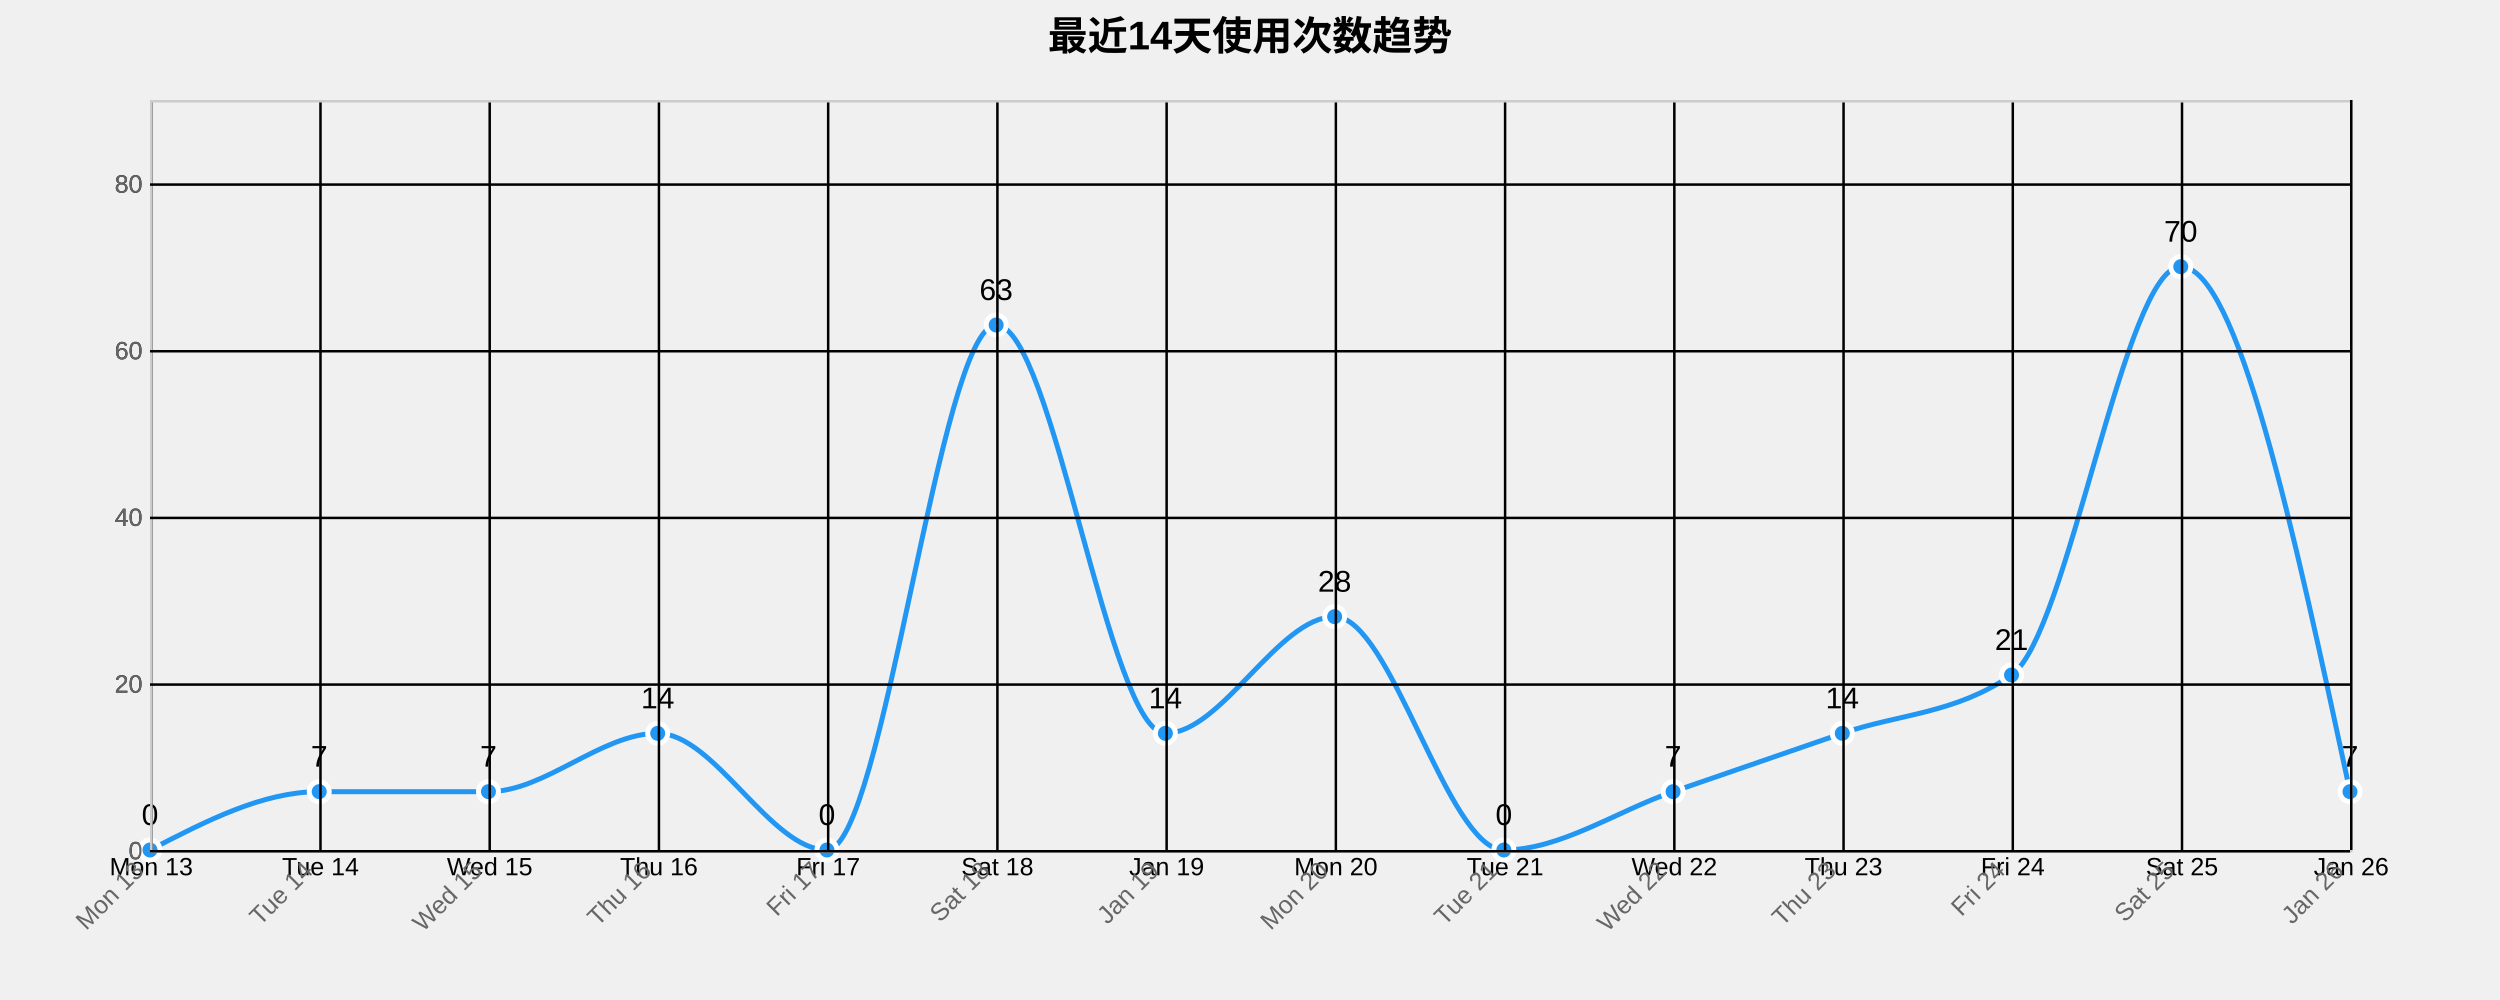
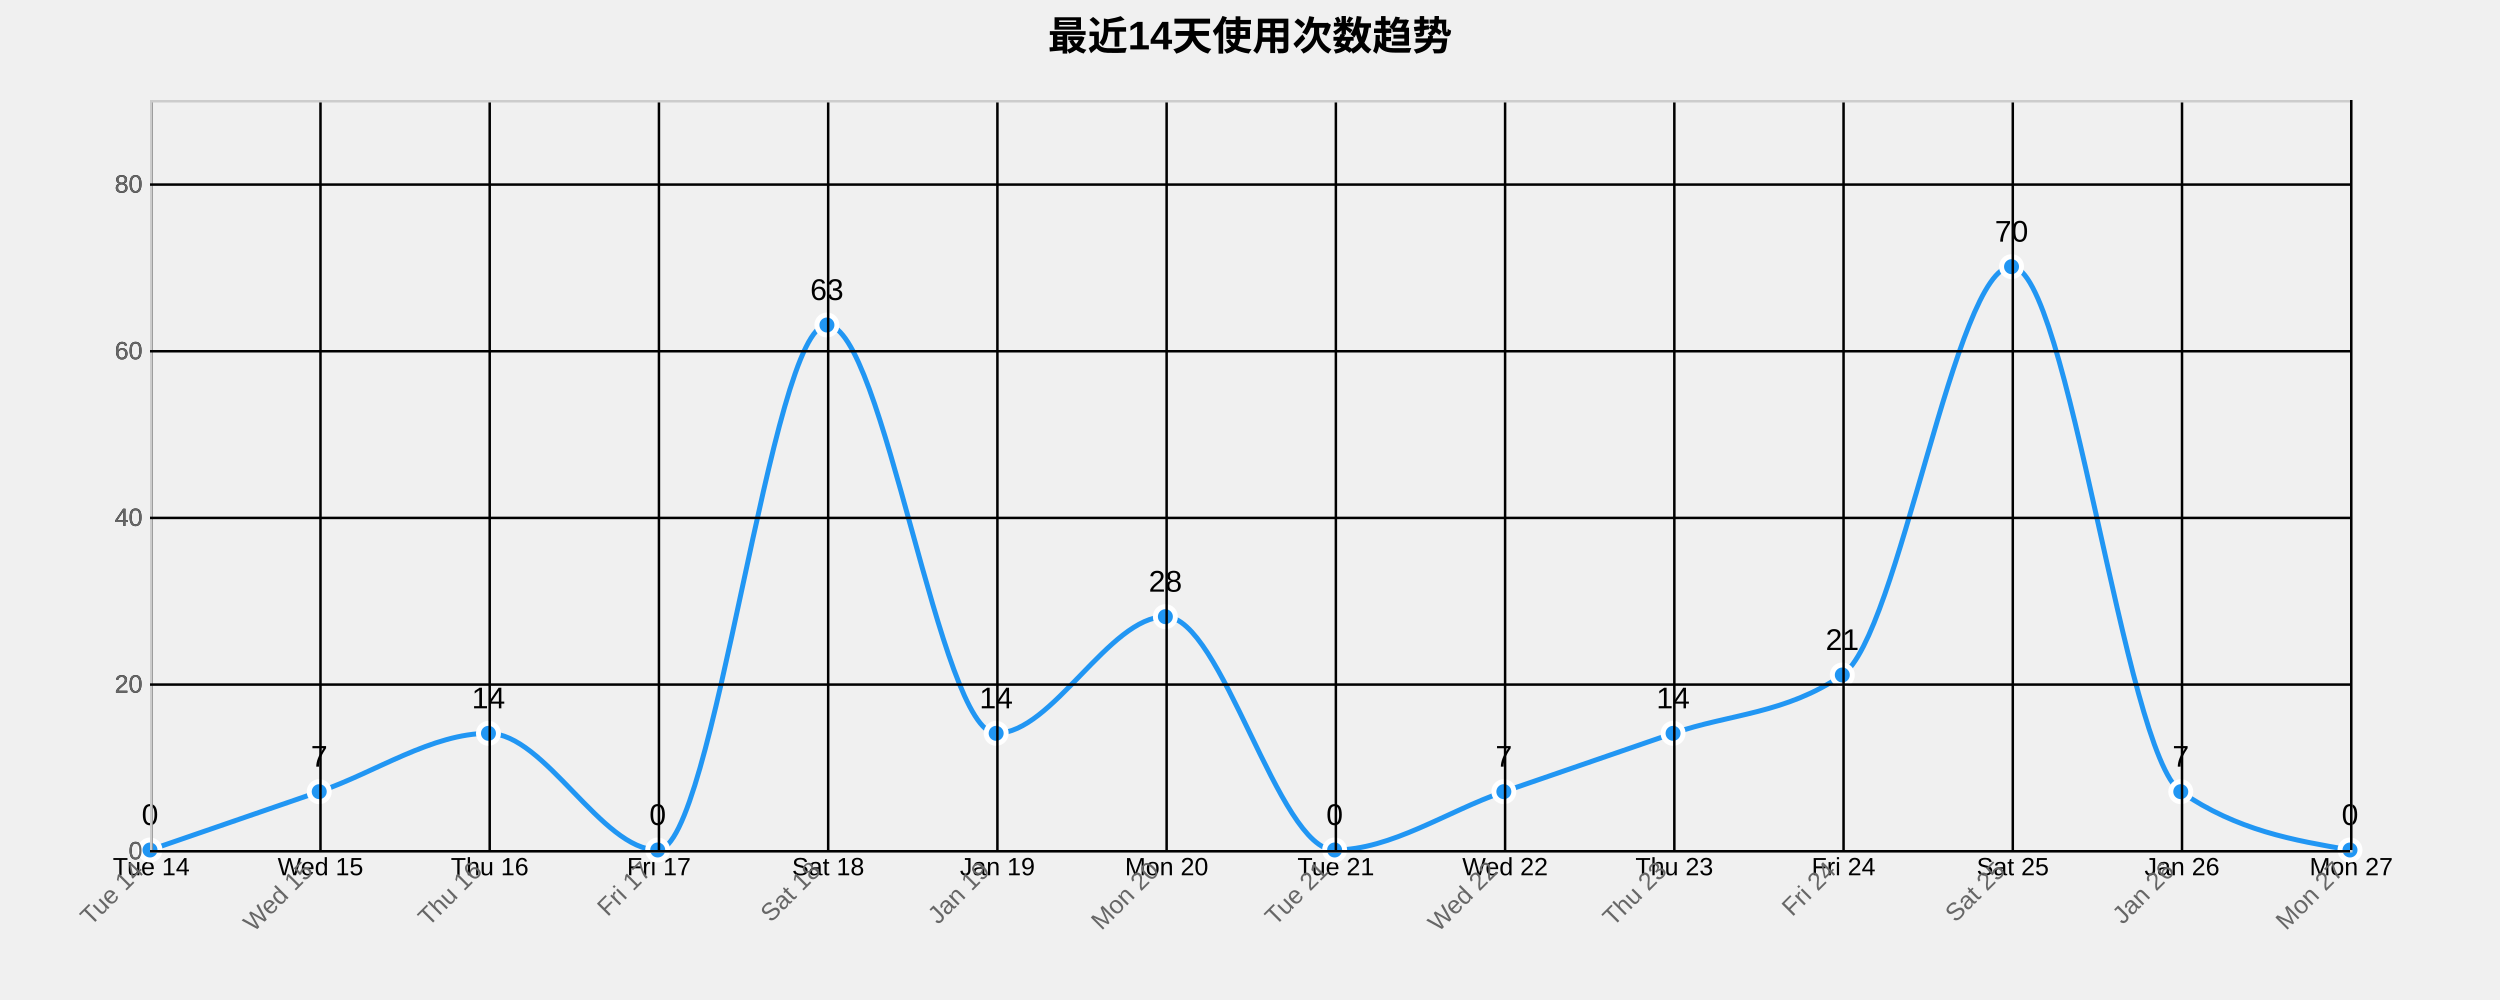
<svg xmlns="http://www.w3.org/2000/svg" width="1000" height="400">
  <g transform="translate(60,40)">
    <text x="440" y="-20" text-anchor="middle" style="font-size: 16px; font-weight: bold;">最近14天使用次数趋势</text>
    <g class="grid" transform="translate(0,300)" fill="none" font-size="10" font-family="sans-serif" text-anchor="middle">
      <path class="domain" stroke="currentColor" d="M0.5,-300V0.5H880.5V-300" />
      <g class="tick" opacity="1" transform="translate(0.5,0)">
        <line stroke="currentColor" y2="-300" />
-         <text fill="currentColor" y="3" dy="0.71em">Mon 13</text>
+         <text fill="currentColor" y="3" dy="0.71em">Tue 14</text>
      </g>
      <g class="tick" opacity="1" transform="translate(68.19231,0)">
        <line stroke="currentColor" y2="-300" />
-         <text fill="currentColor" y="3" dy="0.71em">Tue 14</text>
+         <text fill="currentColor" y="3" dy="0.71em">Wed 15</text>
      </g>
      <g class="tick" opacity="1" transform="translate(135.8846,0)">
        <line stroke="currentColor" y2="-300" />
-         <text fill="currentColor" y="3" dy="0.71em">Wed 15</text>
+         <text fill="currentColor" y="3" dy="0.71em">Thu 16</text>
      </g>
      <g class="tick" opacity="1" transform="translate(203.5769,0)">
        <line stroke="currentColor" y2="-300" />
-         <text fill="currentColor" y="3" dy="0.71em">Thu 16</text>
+         <text fill="currentColor" y="3" dy="0.71em">Fri 17</text>
      </g>
      <g class="tick" opacity="1" transform="translate(271.2692,0)">
        <line stroke="currentColor" y2="-300" />
-         <text fill="currentColor" y="3" dy="0.71em">Fri 17</text>
+         <text fill="currentColor" y="3" dy="0.71em">Sat 18</text>
      </g>
      <g class="tick" opacity="1" transform="translate(338.9615,0)">
        <line stroke="currentColor" y2="-300" />
-         <text fill="currentColor" y="3" dy="0.71em">Sat 18</text>
+         <text fill="currentColor" y="3" dy="0.71em">Jan 19</text>
      </g>
      <g class="tick" opacity="1" transform="translate(406.6538,0)">
        <line stroke="currentColor" y2="-300" />
-         <text fill="currentColor" y="3" dy="0.71em">Jan 19</text>
+         <text fill="currentColor" y="3" dy="0.71em">Mon 20</text>
      </g>
      <g class="tick" opacity="1" transform="translate(474.3462,0)">
        <line stroke="currentColor" y2="-300" />
-         <text fill="currentColor" y="3" dy="0.71em">Mon 20</text>
+         <text fill="currentColor" y="3" dy="0.71em">Tue 21</text>
      </g>
      <g class="tick" opacity="1" transform="translate(542.0385,0)">
        <line stroke="currentColor" y2="-300" />
-         <text fill="currentColor" y="3" dy="0.71em">Tue 21</text>
+         <text fill="currentColor" y="3" dy="0.71em">Wed 22</text>
      </g>
      <g class="tick" opacity="1" transform="translate(609.7308,0)">
        <line stroke="currentColor" y2="-300" />
-         <text fill="currentColor" y="3" dy="0.71em">Wed 22</text>
+         <text fill="currentColor" y="3" dy="0.71em">Thu 23</text>
      </g>
      <g class="tick" opacity="1" transform="translate(677.4231,0)">
        <line stroke="currentColor" y2="-300" />
-         <text fill="currentColor" y="3" dy="0.71em">Thu 23</text>
+         <text fill="currentColor" y="3" dy="0.71em">Fri 24</text>
      </g>
      <g class="tick" opacity="1" transform="translate(745.1154,0)">
        <line stroke="currentColor" y2="-300" />
-         <text fill="currentColor" y="3" dy="0.71em">Fri 24</text>
+         <text fill="currentColor" y="3" dy="0.71em">Sat 25</text>
      </g>
      <g class="tick" opacity="1" transform="translate(812.8077,0)">
        <line stroke="currentColor" y2="-300" />
-         <text fill="currentColor" y="3" dy="0.71em">Sat 25</text>
+         <text fill="currentColor" y="3" dy="0.71em">Jan 26</text>
      </g>
      <g class="tick" opacity="1" transform="translate(880.5,0)">
        <line stroke="currentColor" y2="-300" />
-         <text fill="currentColor" y="3" dy="0.71em">Jan 26</text>
+         <text fill="currentColor" y="3" dy="0.71em">Mon 27</text>
      </g>
    </g>
    <g class="grid" fill="none" font-size="10" font-family="sans-serif" text-anchor="end">
      <path class="domain" stroke="currentColor" d="M880,300.5H0.5V0.5H880" />
      <g class="tick" opacity="1" transform="translate(0,300.5)">
        <line stroke="currentColor" x2="880" />
        <text fill="currentColor" x="-3" dy="0.32em">0</text>
      </g>
      <g class="tick" opacity="1" transform="translate(0,233.8333)">
        <line stroke="currentColor" x2="880" />
        <text fill="currentColor" x="-3" dy="0.32em">20</text>
      </g>
      <g class="tick" opacity="1" transform="translate(0,167.1667)">
        <line stroke="currentColor" x2="880" />
        <text fill="currentColor" x="-3" dy="0.32em">40</text>
      </g>
      <g class="tick" opacity="1" transform="translate(0,100.5)">
        <line stroke="currentColor" x2="880" />
        <text fill="currentColor" x="-3" dy="0.32em">60</text>
      </g>
      <g class="tick" opacity="1" transform="translate(0,33.83333)">
        <line stroke="currentColor" x2="880" />
        <text fill="currentColor" x="-3" dy="0.32em">80</text>
      </g>
    </g>
-     <path class="area" d="M0,300C22.564,288.333,45.128,276.667,67.692,276.667C90.256,276.667,112.821,276.667,135.385,276.667C157.949,276.667,180.513,253.333,203.077,253.333C225.641,253.333,248.205,300,270.769,300C293.333,300,315.897,90,338.462,90C361.026,90,383.59,253.333,406.154,253.333C428.718,253.333,451.282,206.667,473.846,206.667C496.41,206.667,518.974,300,541.538,300C564.103,300,586.667,284.444,609.231,276.667C631.795,268.889,654.359,261.111,676.923,253.333C699.487,245.556,722.051,245.556,744.615,230C767.179,214.444,789.744,66.667,812.308,66.667C834.872,66.667,857.436,171.667,880,276.667L880,300C857.436,300,834.872,300,812.308,300C789.744,300,767.179,300,744.615,300C722.051,300,699.487,300,676.923,300C654.359,300,631.795,300,609.231,300C586.667,300,564.103,300,541.538,300C518.974,300,496.41,300,473.846,300C451.282,300,428.718,300,406.154,300C383.59,300,361.026,300,338.462,300C315.897,300,293.333,300,270.769,300C248.205,300,225.641,300,203.077,300C180.513,300,157.949,300,135.385,300C112.821,300,90.256,300,67.692,300C45.128,300,22.564,300,0,300Z" style="fill: url(#area-gradient); opacity: 0.3;" />
-     <path class="line" d="M0,300C22.564,288.333,45.128,276.667,67.692,276.667C90.256,276.667,112.821,276.667,135.385,276.667C157.949,276.667,180.513,253.333,203.077,253.333C225.641,253.333,248.205,300,270.769,300C293.333,300,315.897,90,338.462,90C361.026,90,383.59,253.333,406.154,253.333C428.718,253.333,451.282,206.667,473.846,206.667C496.41,206.667,518.974,300,541.538,300C564.103,300,586.667,284.444,609.231,276.667C631.795,268.889,654.359,261.111,676.923,253.333C699.487,245.556,722.051,245.556,744.615,230C767.179,214.444,789.744,66.667,812.308,66.667C834.872,66.667,857.436,171.667,880,276.667" style="fill: none; stroke: #2196F3; stroke-width: 2px;" />
+     <path class="area" d="M0,300C22.564,292.222,45.128,284.444,67.692,276.667C90.256,268.889,112.821,253.333,135.385,253.333C157.949,253.333,180.513,300,203.077,300C225.641,300,248.205,90,270.769,90C293.333,90,315.897,253.333,338.462,253.333C361.026,253.333,383.59,206.667,406.154,206.667C428.718,206.667,451.282,300,473.846,300C496.41,300,518.974,284.444,541.538,276.667C564.103,268.889,586.667,261.111,609.231,253.333C631.795,245.556,654.359,245.556,676.923,230C699.487,214.444,722.051,66.667,744.615,66.667C767.179,66.667,789.744,261.111,812.308,276.667C834.872,292.222,857.436,296.111,880,300L880,300C857.436,300,834.872,300,812.308,300C789.744,300,767.179,300,744.615,300C722.051,300,699.487,300,676.923,300C654.359,300,631.795,300,609.231,300C586.667,300,564.103,300,541.538,300C518.974,300,496.41,300,473.846,300C451.282,300,428.718,300,406.154,300C383.59,300,361.026,300,338.462,300C315.897,300,293.333,300,270.769,300C248.205,300,225.641,300,203.077,300C180.513,300,157.949,300,135.385,300C112.821,300,90.256,300,67.692,300C45.128,300,22.564,300,0,300Z" style="fill: url(#area-gradient); opacity: 0.3;" />
+     <path class="line" d="M0,300C22.564,292.222,45.128,284.444,67.692,276.667C90.256,268.889,112.821,253.333,135.385,253.333C157.949,253.333,180.513,300,203.077,300C225.641,300,248.205,90,270.769,90C293.333,90,315.897,253.333,338.462,253.333C361.026,253.333,383.59,206.667,406.154,206.667C428.718,206.667,451.282,300,473.846,300C496.41,300,518.974,284.444,541.538,276.667C564.103,268.889,586.667,261.111,609.231,253.333C631.795,245.556,654.359,245.556,676.923,230C699.487,214.444,722.051,66.667,744.615,66.667C767.179,66.667,789.744,261.111,812.308,276.667C834.872,292.222,857.436,296.111,880,300" style="fill: none; stroke: #2196F3; stroke-width: 2px;" />
    <circle class="dot" cx="0" cy="300" r="4" style="fill: #2196F3; stroke: #fff; stroke-width: 2px;" />
    <circle class="dot" cx="67.692" cy="276.667" r="4" style="fill: #2196F3; stroke: #fff; stroke-width: 2px;" />
-     <circle class="dot" cx="135.385" cy="276.667" r="4" style="fill: #2196F3; stroke: #fff; stroke-width: 2px;" />
-     <circle class="dot" cx="203.077" cy="253.333" r="4" style="fill: #2196F3; stroke: #fff; stroke-width: 2px;" />
-     <circle class="dot" cx="270.769" cy="300" r="4" style="fill: #2196F3; stroke: #fff; stroke-width: 2px;" />
-     <circle class="dot" cx="338.462" cy="90" r="4" style="fill: #2196F3; stroke: #fff; stroke-width: 2px;" />
-     <circle class="dot" cx="406.154" cy="253.333" r="4" style="fill: #2196F3; stroke: #fff; stroke-width: 2px;" />
-     <circle class="dot" cx="473.846" cy="206.667" r="4" style="fill: #2196F3; stroke: #fff; stroke-width: 2px;" />
-     <circle class="dot" cx="541.538" cy="300" r="4" style="fill: #2196F3; stroke: #fff; stroke-width: 2px;" />
-     <circle class="dot" cx="609.231" cy="276.667" r="4" style="fill: #2196F3; stroke: #fff; stroke-width: 2px;" />
-     <circle class="dot" cx="676.923" cy="253.333" r="4" style="fill: #2196F3; stroke: #fff; stroke-width: 2px;" />
-     <circle class="dot" cx="744.615" cy="230" r="4" style="fill: #2196F3; stroke: #fff; stroke-width: 2px;" />
-     <circle class="dot" cx="812.308" cy="66.667" r="4" style="fill: #2196F3; stroke: #fff; stroke-width: 2px;" />
-     <circle class="dot" cx="880" cy="276.667" r="4" style="fill: #2196F3; stroke: #fff; stroke-width: 2px;" />
+     <circle class="dot" cx="135.385" cy="253.333" r="4" style="fill: #2196F3; stroke: #fff; stroke-width: 2px;" />
+     <circle class="dot" cx="203.077" cy="300" r="4" style="fill: #2196F3; stroke: #fff; stroke-width: 2px;" />
+     <circle class="dot" cx="270.769" cy="90" r="4" style="fill: #2196F3; stroke: #fff; stroke-width: 2px;" />
+     <circle class="dot" cx="338.462" cy="253.333" r="4" style="fill: #2196F3; stroke: #fff; stroke-width: 2px;" />
+     <circle class="dot" cx="406.154" cy="206.667" r="4" style="fill: #2196F3; stroke: #fff; stroke-width: 2px;" />
+     <circle class="dot" cx="473.846" cy="300" r="4" style="fill: #2196F3; stroke: #fff; stroke-width: 2px;" />
+     <circle class="dot" cx="541.538" cy="276.667" r="4" style="fill: #2196F3; stroke: #fff; stroke-width: 2px;" />
+     <circle class="dot" cx="609.231" cy="253.333" r="4" style="fill: #2196F3; stroke: #fff; stroke-width: 2px;" />
+     <circle class="dot" cx="676.923" cy="230" r="4" style="fill: #2196F3; stroke: #fff; stroke-width: 2px;" />
+     <circle class="dot" cx="744.615" cy="66.667" r="4" style="fill: #2196F3; stroke: #fff; stroke-width: 2px;" />
+     <circle class="dot" cx="812.308" cy="276.667" r="4" style="fill: #2196F3; stroke: #fff; stroke-width: 2px;" />
+     <circle class="dot" cx="880" cy="300" r="4" style="fill: #2196F3; stroke: #fff; stroke-width: 2px;" />
    <text class="label" x="0" y="290" text-anchor="middle" style="font-size: 12px;">0</text>
    <text class="label" x="67.692" y="266.667" text-anchor="middle" style="font-size: 12px;">7</text>
-     <text class="label" x="135.385" y="266.667" text-anchor="middle" style="font-size: 12px;">7</text>
-     <text class="label" x="203.077" y="243.333" text-anchor="middle" style="font-size: 12px;">14</text>
-     <text class="label" x="270.769" y="290" text-anchor="middle" style="font-size: 12px;">0</text>
-     <text class="label" x="338.462" y="80" text-anchor="middle" style="font-size: 12px;">63</text>
-     <text class="label" x="406.154" y="243.333" text-anchor="middle" style="font-size: 12px;">14</text>
-     <text class="label" x="473.846" y="196.667" text-anchor="middle" style="font-size: 12px;">28</text>
-     <text class="label" x="541.538" y="290" text-anchor="middle" style="font-size: 12px;">0</text>
-     <text class="label" x="609.231" y="266.667" text-anchor="middle" style="font-size: 12px;">7</text>
-     <text class="label" x="676.923" y="243.333" text-anchor="middle" style="font-size: 12px;">14</text>
-     <text class="label" x="744.615" y="220" text-anchor="middle" style="font-size: 12px;">21</text>
-     <text class="label" x="812.308" y="56.667" text-anchor="middle" style="font-size: 12px;">70</text>
-     <text class="label" x="880" y="266.667" text-anchor="middle" style="font-size: 12px;">7</text>
+     <text class="label" x="135.385" y="243.333" text-anchor="middle" style="font-size: 12px;">14</text>
+     <text class="label" x="203.077" y="290" text-anchor="middle" style="font-size: 12px;">0</text>
+     <text class="label" x="270.769" y="80" text-anchor="middle" style="font-size: 12px;">63</text>
+     <text class="label" x="338.462" y="243.333" text-anchor="middle" style="font-size: 12px;">14</text>
+     <text class="label" x="406.154" y="196.667" text-anchor="middle" style="font-size: 12px;">28</text>
+     <text class="label" x="473.846" y="290" text-anchor="middle" style="font-size: 12px;">0</text>
+     <text class="label" x="541.538" y="266.667" text-anchor="middle" style="font-size: 12px;">7</text>
+     <text class="label" x="609.231" y="243.333" text-anchor="middle" style="font-size: 12px;">14</text>
+     <text class="label" x="676.923" y="220" text-anchor="middle" style="font-size: 12px;">21</text>
+     <text class="label" x="744.615" y="56.667" text-anchor="middle" style="font-size: 12px;">70</text>
+     <text class="label" x="812.308" y="266.667" text-anchor="middle" style="font-size: 12px;">7</text>
+     <text class="label" x="880" y="290" text-anchor="middle" style="font-size: 12px;">0</text>
    <g class="x-axis" transform="translate(0,300)" fill="none" font-size="10" font-family="sans-serif" text-anchor="middle">
      <path class="domain" stroke="currentColor" d="M0.5,-300V0.5H880.5V-300" />
      <g class="tick" opacity="1" transform="translate(0.5,0)">
        <line stroke="currentColor" y2="-300" />
-         <text fill="currentColor" y="3" dy=".15em" style="text-anchor: end;" dx="-.8em" transform="rotate(-45)">Mon 13</text>
+         <text fill="currentColor" y="3" dy=".15em" style="text-anchor: end;" dx="-.8em" transform="rotate(-45)">Tue 14</text>
      </g>
      <g class="tick" opacity="1" transform="translate(68.19231,0)">
        <line stroke="currentColor" y2="-300" />
-         <text fill="currentColor" y="3" dy=".15em" style="text-anchor: end;" dx="-.8em" transform="rotate(-45)">Tue 14</text>
+         <text fill="currentColor" y="3" dy=".15em" style="text-anchor: end;" dx="-.8em" transform="rotate(-45)">Wed 15</text>
      </g>
      <g class="tick" opacity="1" transform="translate(135.8846,0)">
        <line stroke="currentColor" y2="-300" />
-         <text fill="currentColor" y="3" dy=".15em" style="text-anchor: end;" dx="-.8em" transform="rotate(-45)">Wed 15</text>
+         <text fill="currentColor" y="3" dy=".15em" style="text-anchor: end;" dx="-.8em" transform="rotate(-45)">Thu 16</text>
      </g>
      <g class="tick" opacity="1" transform="translate(203.5769,0)">
        <line stroke="currentColor" y2="-300" />
-         <text fill="currentColor" y="3" dy=".15em" style="text-anchor: end;" dx="-.8em" transform="rotate(-45)">Thu 16</text>
+         <text fill="currentColor" y="3" dy=".15em" style="text-anchor: end;" dx="-.8em" transform="rotate(-45)">Fri 17</text>
      </g>
      <g class="tick" opacity="1" transform="translate(271.2692,0)">
        <line stroke="currentColor" y2="-300" />
-         <text fill="currentColor" y="3" dy=".15em" style="text-anchor: end;" dx="-.8em" transform="rotate(-45)">Fri 17</text>
+         <text fill="currentColor" y="3" dy=".15em" style="text-anchor: end;" dx="-.8em" transform="rotate(-45)">Sat 18</text>
      </g>
      <g class="tick" opacity="1" transform="translate(338.9615,0)">
        <line stroke="currentColor" y2="-300" />
-         <text fill="currentColor" y="3" dy=".15em" style="text-anchor: end;" dx="-.8em" transform="rotate(-45)">Sat 18</text>
+         <text fill="currentColor" y="3" dy=".15em" style="text-anchor: end;" dx="-.8em" transform="rotate(-45)">Jan 19</text>
      </g>
      <g class="tick" opacity="1" transform="translate(406.6538,0)">
        <line stroke="currentColor" y2="-300" />
-         <text fill="currentColor" y="3" dy=".15em" style="text-anchor: end;" dx="-.8em" transform="rotate(-45)">Jan 19</text>
+         <text fill="currentColor" y="3" dy=".15em" style="text-anchor: end;" dx="-.8em" transform="rotate(-45)">Mon 20</text>
      </g>
      <g class="tick" opacity="1" transform="translate(474.3462,0)">
        <line stroke="currentColor" y2="-300" />
-         <text fill="currentColor" y="3" dy=".15em" style="text-anchor: end;" dx="-.8em" transform="rotate(-45)">Mon 20</text>
+         <text fill="currentColor" y="3" dy=".15em" style="text-anchor: end;" dx="-.8em" transform="rotate(-45)">Tue 21</text>
      </g>
      <g class="tick" opacity="1" transform="translate(542.0385,0)">
        <line stroke="currentColor" y2="-300" />
-         <text fill="currentColor" y="3" dy=".15em" style="text-anchor: end;" dx="-.8em" transform="rotate(-45)">Tue 21</text>
+         <text fill="currentColor" y="3" dy=".15em" style="text-anchor: end;" dx="-.8em" transform="rotate(-45)">Wed 22</text>
      </g>
      <g class="tick" opacity="1" transform="translate(609.7308,0)">
        <line stroke="currentColor" y2="-300" />
-         <text fill="currentColor" y="3" dy=".15em" style="text-anchor: end;" dx="-.8em" transform="rotate(-45)">Wed 22</text>
+         <text fill="currentColor" y="3" dy=".15em" style="text-anchor: end;" dx="-.8em" transform="rotate(-45)">Thu 23</text>
      </g>
      <g class="tick" opacity="1" transform="translate(677.4231,0)">
        <line stroke="currentColor" y2="-300" />
-         <text fill="currentColor" y="3" dy=".15em" style="text-anchor: end;" dx="-.8em" transform="rotate(-45)">Thu 23</text>
+         <text fill="currentColor" y="3" dy=".15em" style="text-anchor: end;" dx="-.8em" transform="rotate(-45)">Fri 24</text>
      </g>
      <g class="tick" opacity="1" transform="translate(745.1154,0)">
        <line stroke="currentColor" y2="-300" />
-         <text fill="currentColor" y="3" dy=".15em" style="text-anchor: end;" dx="-.8em" transform="rotate(-45)">Fri 24</text>
+         <text fill="currentColor" y="3" dy=".15em" style="text-anchor: end;" dx="-.8em" transform="rotate(-45)">Sat 25</text>
      </g>
      <g class="tick" opacity="1" transform="translate(812.8077,0)">
        <line stroke="currentColor" y2="-300" />
-         <text fill="currentColor" y="3" dy=".15em" style="text-anchor: end;" dx="-.8em" transform="rotate(-45)">Sat 25</text>
+         <text fill="currentColor" y="3" dy=".15em" style="text-anchor: end;" dx="-.8em" transform="rotate(-45)">Jan 26</text>
      </g>
      <g class="tick" opacity="1" transform="translate(880.5,0)">
        <line stroke="currentColor" y2="-300" />
-         <text fill="currentColor" y="3" dy=".15em" style="text-anchor: end;" dx="-.8em" transform="rotate(-45)">Jan 26</text>
+         <text fill="currentColor" y="3" dy=".15em" style="text-anchor: end;" dx="-.8em" transform="rotate(-45)">Mon 27</text>
      </g>
    </g>
    <g class="y-axis" fill="none" font-size="10" font-family="sans-serif" text-anchor="end">
      <path class="domain" stroke="currentColor" d="M880,300.5H0.5V0.5H880" />
      <g class="tick" opacity="1" transform="translate(0,300.5)">
        <line stroke="currentColor" x2="880" />
        <text fill="currentColor" x="-3" dy="0.32em">0</text>
      </g>
      <g class="tick" opacity="1" transform="translate(0,233.8333)">
        <line stroke="currentColor" x2="880" />
        <text fill="currentColor" x="-3" dy="0.32em">20</text>
      </g>
      <g class="tick" opacity="1" transform="translate(0,167.1667)">
        <line stroke="currentColor" x2="880" />
        <text fill="currentColor" x="-3" dy="0.32em">40</text>
      </g>
      <g class="tick" opacity="1" transform="translate(0,100.5)">
        <line stroke="currentColor" x2="880" />
        <text fill="currentColor" x="-3" dy="0.32em">60</text>
      </g>
      <g class="tick" opacity="1" transform="translate(0,33.83333)">
        <line stroke="currentColor" x2="880" />
        <text fill="currentColor" x="-3" dy="0.32em">80</text>
      </g>
    </g>
    <style>
    .grid line {
      stroke: #e0e0e0;
      stroke-opacity: 0.7;
      shape-rendering: crispEdges;
    }
    .grid path {
      stroke-width: 0;
    }
    .dot:hover {
      r: 6;
    }
    text {
      font-family: Arial, sans-serif;
    }
    .x-axis path, .y-axis path {
      stroke: #ccc;
    }
    .x-axis text, .y-axis text {
      fill: #666;
    }
  </style>
  </g>
</svg>
